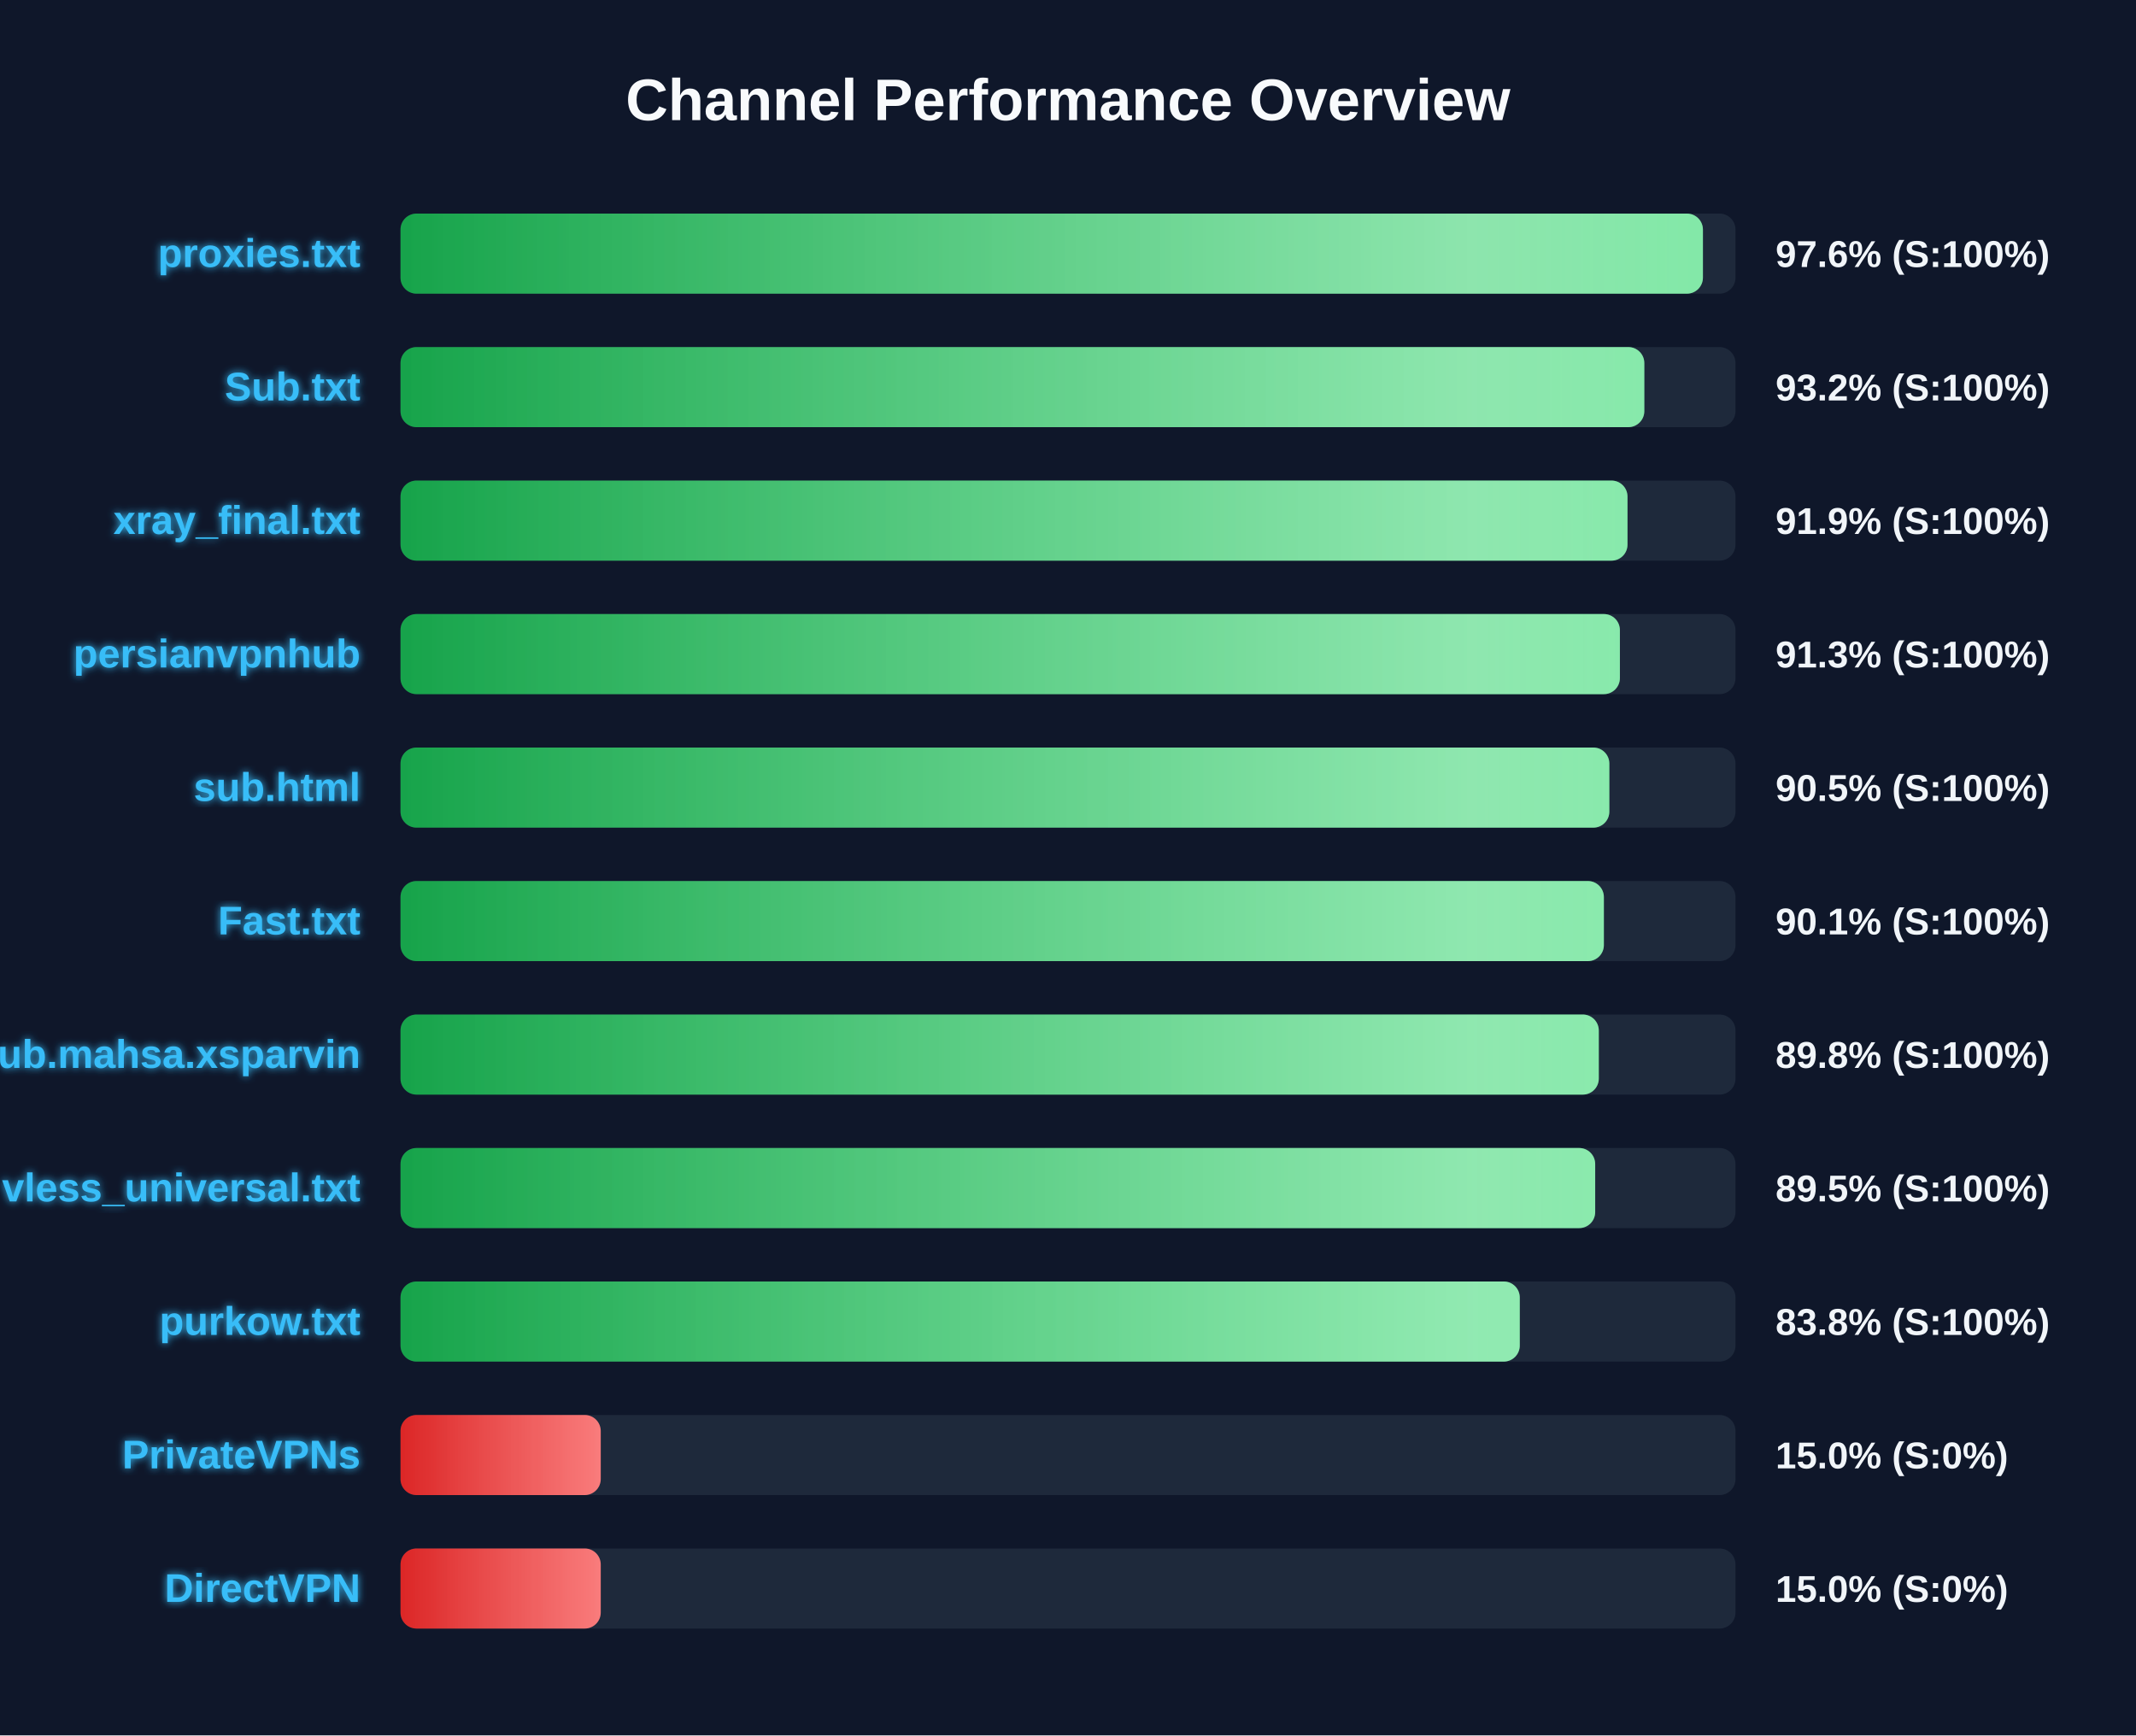
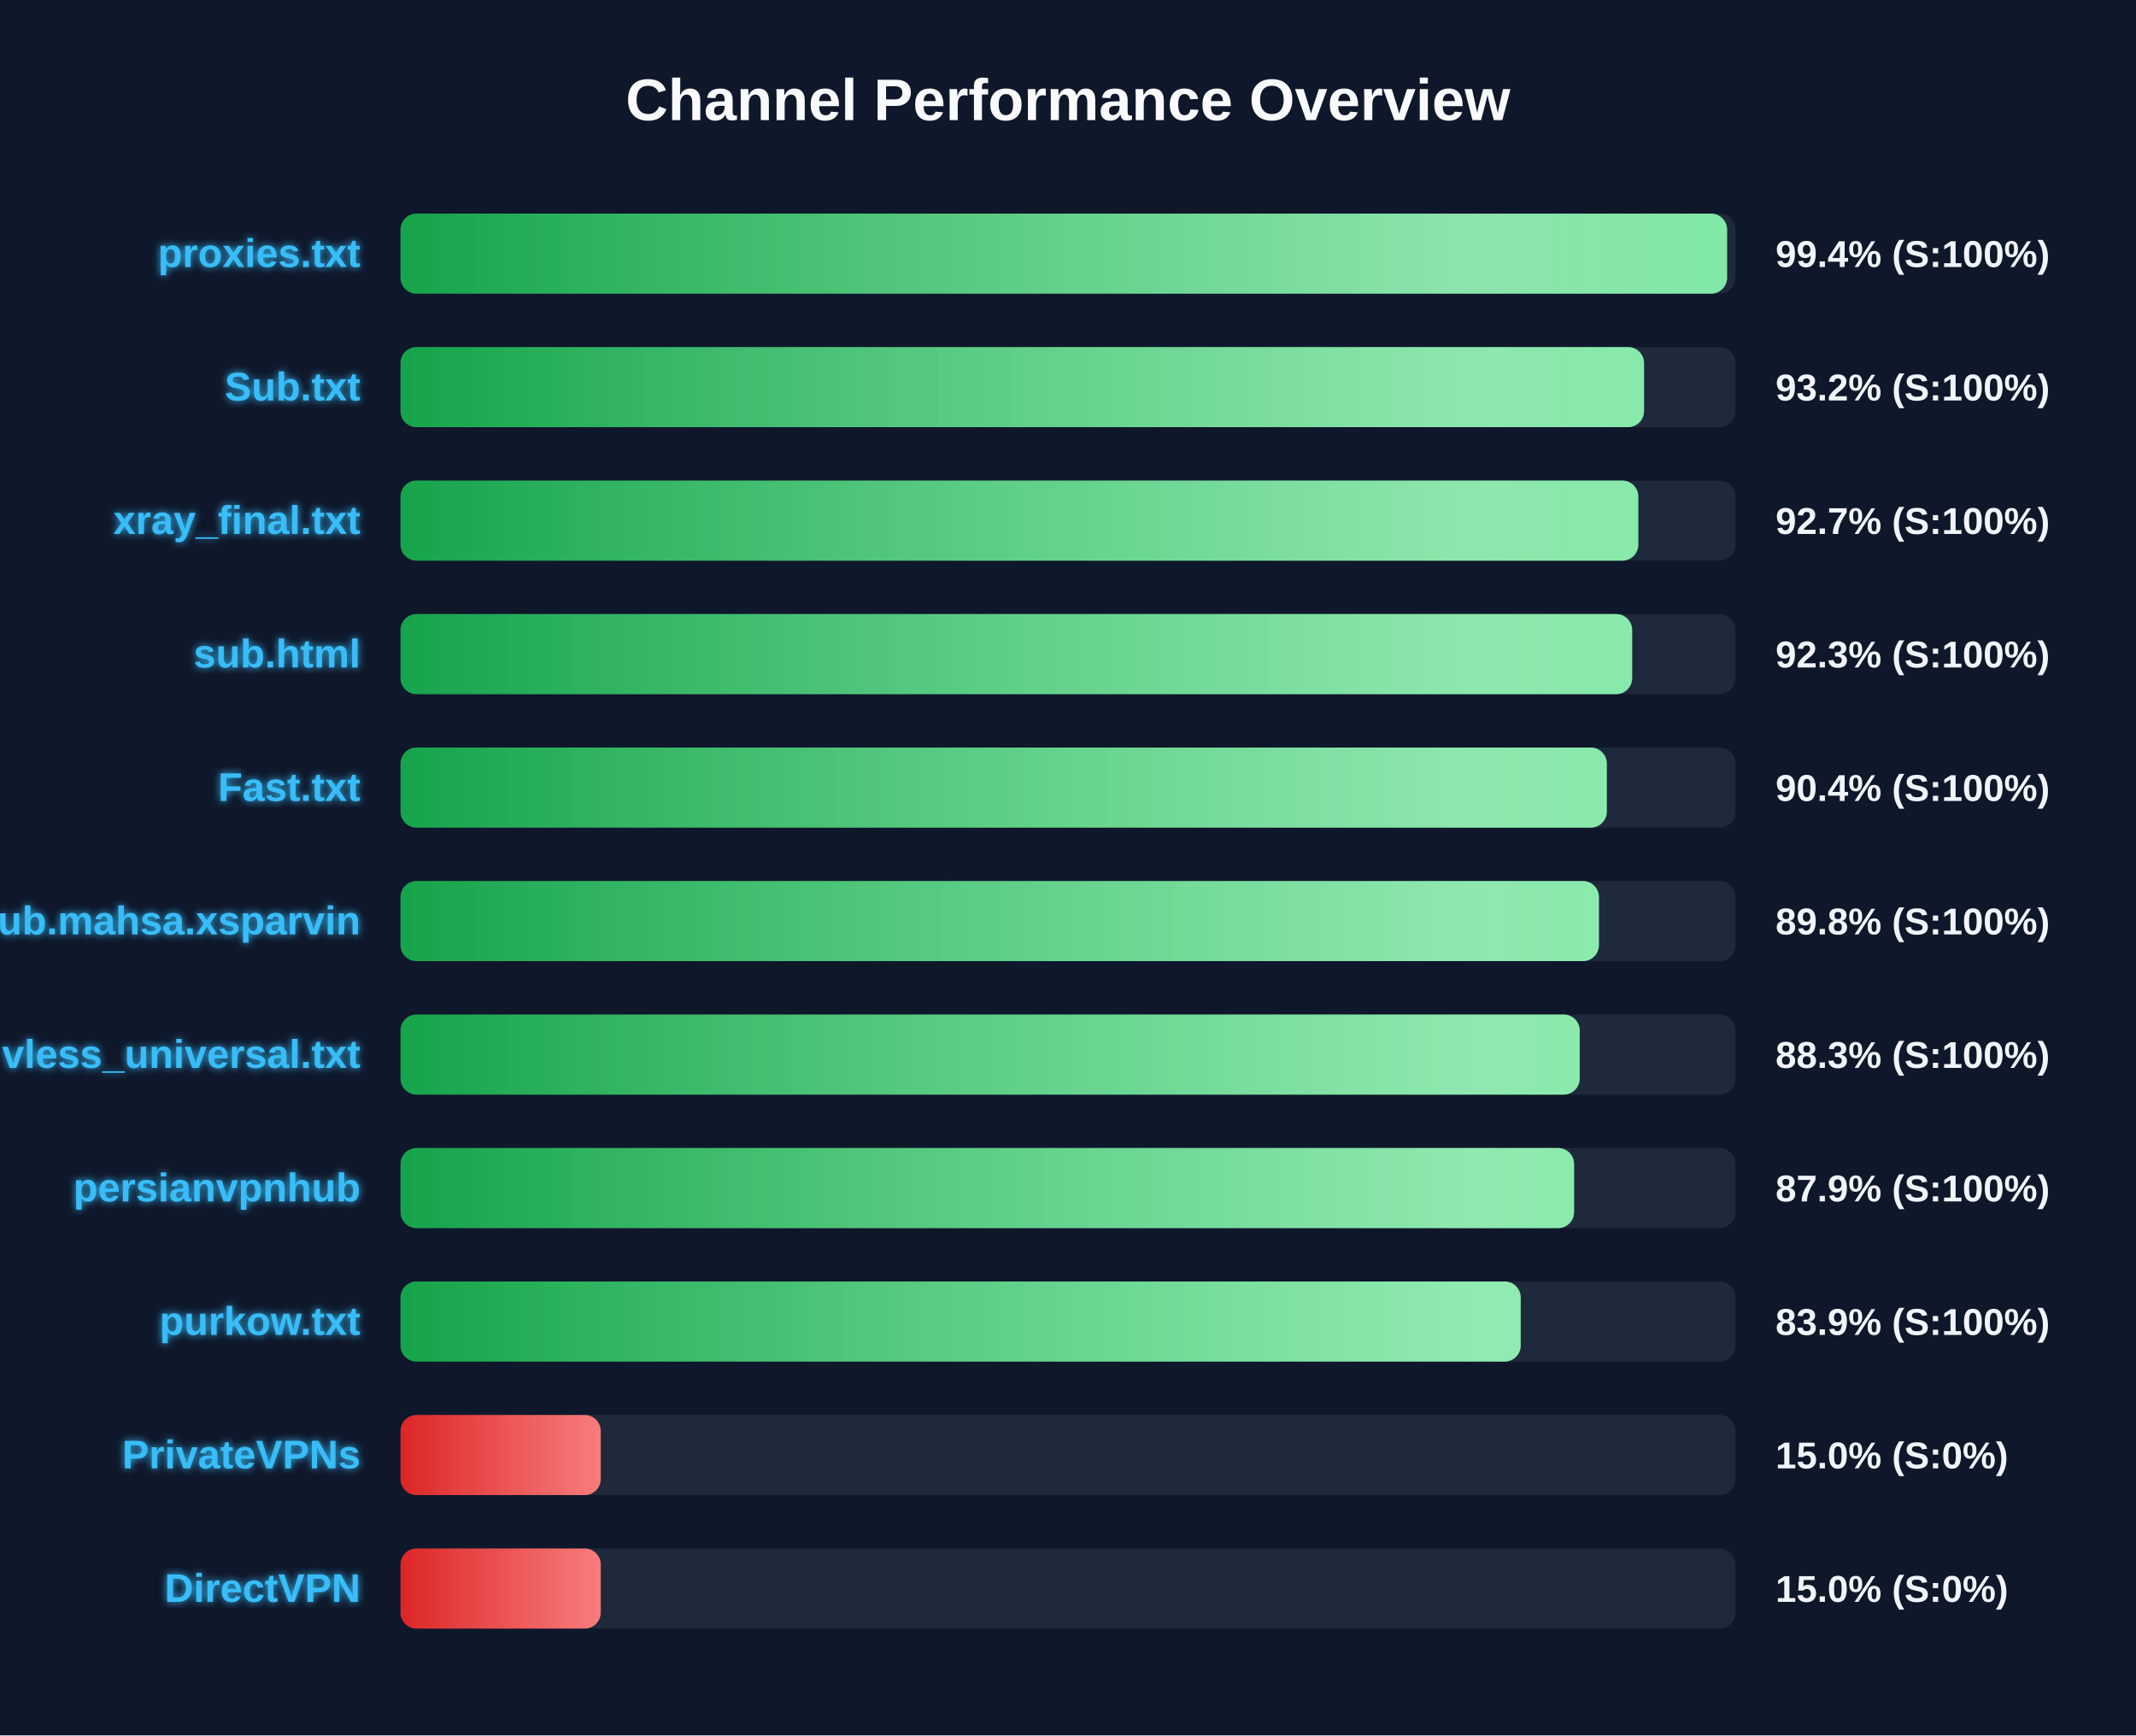
<svg xmlns="http://www.w3.org/2000/svg" width="800" height="650" version="1.1">
  <defs>
    <linearGradient id="grad-green" x1="0%" y1="0%" x2="100%" y2="0%">
      <stop offset="0%" stop-color="#16a34a" />
      <stop offset="100%" stop-color="#4ade80" />
    </linearGradient>
    <linearGradient id="grad-yellow" x1="0%" y1="0%" x2="100%" y2="0%">
      <stop offset="0%" stop-color="#ca8a04" />
      <stop offset="100%" stop-color="#fde047" />
    </linearGradient>
    <linearGradient id="grad-red" x1="0%" y1="0%" x2="100%" y2="0%">
      <stop offset="0%" stop-color="#dc2626" />
      <stop offset="100%" stop-color="#f87171" />
    </linearGradient>
    <linearGradient id="shimmer" x1="0%" y1="0%" x2="100%" y2="0%">
      <stop offset="0%" stop-color="rgba(255,255,255,0)" />
      <stop offset="50%" stop-color="rgba(255,255,255,0.4)" />
      <stop offset="100%" stop-color="rgba(255,255,255,0)" />
    </linearGradient>
    <filter id="glow" x="-20%" y="-20%" width="140%" height="140%">
      <feGaussianBlur stdDeviation="1.5" result="blur" />
      <feComposite in="SourceGraphic" in2="blur" operator="over" />
    </filter>
  </defs>
  <style>
        .bg-rect { fill: #0f172a; }
        .title { font: bold 22px 'Segoe UI', Arial, sans-serif; fill: #f8fafc; }
        .row { font: bold 15px 'Segoe UI', Arial, sans-serif; fill: #38bdf8; filter: url(#glow); }
        .score { font: bold 14px 'Segoe UI', Arial, sans-serif; fill: #f1f5f9; }
        @keyframes shimmer-anim {
            0% { transform: translateX(-100%); }
            100% { transform: translateX(200%); }
        }
        .shimmer-rect {
            animation: shimmer-anim 2.5s infinite linear;
        }
    </style>
  <rect width="100%" height="100%" class="bg-rect" />
  <text x="400" y="45" text-anchor="middle" class="title">Channel Performance Overview</text>
  <rect x="150" y="80" width="500" height="30" fill="#1e293b" rx="6" />
  <clipPath id="clip-0">
-     <rect x="150" y="80" width="487.8" height="30" rx="6" />
+     <rect x="150" y="80" width="496.85" height="30" rx="6" />
  </clipPath>
-   <rect x="150" y="80" width="487.8" height="30" fill="url(#grad-green)" rx="6" />
+   <rect x="150" y="80" width="496.85" height="30" fill="url(#grad-green)" rx="6" />
  <g clip-path="url(#clip-0)">
    <rect x="150" y="80" width="100%" height="30" fill="url(#shimmer)" class="shimmer-rect" />
  </g>
  <text x="135" y="100" text-anchor="end" class="row">proxies.txt</text>
-   <text x="665" y="100" text-anchor="start" class="score">97.6% (S:100%)</text>
+   <text x="665" y="100" text-anchor="start" class="score">99.4% (S:100%)</text>
  <rect x="150" y="130" width="500" height="30" fill="#1e293b" rx="6" />
  <clipPath id="clip-1">
-     <rect x="150" y="130" width="465.85" height="30" rx="6" />
+     <rect x="150" y="130" width="465.75" height="30" rx="6" />
  </clipPath>
-   <rect x="150" y="130" width="465.85" height="30" fill="url(#grad-green)" rx="6" />
+   <rect x="150" y="130" width="465.75" height="30" fill="url(#grad-green)" rx="6" />
  <g clip-path="url(#clip-1)">
    <rect x="150" y="130" width="100%" height="30" fill="url(#shimmer)" class="shimmer-rect" />
  </g>
  <text x="135" y="150" text-anchor="end" class="row">Sub.txt</text>
  <text x="665" y="150" text-anchor="start" class="score">93.2% (S:100%)</text>
  <rect x="150" y="180" width="500" height="30" fill="#1e293b" rx="6" />
  <clipPath id="clip-2">
-     <rect x="150" y="180" width="459.55" height="30" rx="6" />
+     <rect x="150" y="180" width="463.6" height="30" rx="6" />
  </clipPath>
-   <rect x="150" y="180" width="459.55" height="30" fill="url(#grad-green)" rx="6" />
+   <rect x="150" y="180" width="463.6" height="30" fill="url(#grad-green)" rx="6" />
  <g clip-path="url(#clip-2)">
    <rect x="150" y="180" width="100%" height="30" fill="url(#shimmer)" class="shimmer-rect" />
  </g>
  <text x="135" y="200" text-anchor="end" class="row">xray_final.txt</text>
-   <text x="665" y="200" text-anchor="start" class="score">91.9% (S:100%)</text>
+   <text x="665" y="200" text-anchor="start" class="score">92.7% (S:100%)</text>
  <rect x="150" y="230" width="500" height="30" fill="#1e293b" rx="6" />
  <clipPath id="clip-3">
-     <rect x="150" y="230" width="456.7" height="30" rx="6" />
+     <rect x="150" y="230" width="461.3" height="30" rx="6" />
  </clipPath>
-   <rect x="150" y="230" width="456.7" height="30" fill="url(#grad-green)" rx="6" />
+   <rect x="150" y="230" width="461.3" height="30" fill="url(#grad-green)" rx="6" />
  <g clip-path="url(#clip-3)">
    <rect x="150" y="230" width="100%" height="30" fill="url(#shimmer)" class="shimmer-rect" />
  </g>
-   <text x="135" y="250" text-anchor="end" class="row">persianvpnhub</text>
-   <text x="665" y="250" text-anchor="start" class="score">91.3% (S:100%)</text>
+   <text x="135" y="250" text-anchor="end" class="row">sub.html</text>
+   <text x="665" y="250" text-anchor="start" class="score">92.3% (S:100%)</text>
  <rect x="150" y="280" width="500" height="30" fill="#1e293b" rx="6" />
  <clipPath id="clip-4">
-     <rect x="150" y="280" width="452.75" height="30" rx="6" />
+     <rect x="150" y="280" width="451.8" height="30" rx="6" />
  </clipPath>
-   <rect x="150" y="280" width="452.75" height="30" fill="url(#grad-green)" rx="6" />
+   <rect x="150" y="280" width="451.8" height="30" fill="url(#grad-green)" rx="6" />
  <g clip-path="url(#clip-4)">
    <rect x="150" y="280" width="100%" height="30" fill="url(#shimmer)" class="shimmer-rect" />
  </g>
-   <text x="135" y="300" text-anchor="end" class="row">sub.html</text>
-   <text x="665" y="300" text-anchor="start" class="score">90.5% (S:100%)</text>
+   <text x="135" y="300" text-anchor="end" class="row">Fast.txt</text>
+   <text x="665" y="300" text-anchor="start" class="score">90.4% (S:100%)</text>
  <rect x="150" y="330" width="500" height="30" fill="#1e293b" rx="6" />
  <clipPath id="clip-5">
-     <rect x="150" y="330" width="450.7" height="30" rx="6" />
+     <rect x="150" y="330" width="448.85" height="30" rx="6" />
  </clipPath>
-   <rect x="150" y="330" width="450.7" height="30" fill="url(#grad-green)" rx="6" />
+   <rect x="150" y="330" width="448.85" height="30" fill="url(#grad-green)" rx="6" />
  <g clip-path="url(#clip-5)">
    <rect x="150" y="330" width="100%" height="30" fill="url(#shimmer)" class="shimmer-rect" />
  </g>
-   <text x="135" y="350" text-anchor="end" class="row">Fast.txt</text>
-   <text x="665" y="350" text-anchor="start" class="score">90.1% (S:100%)</text>
+   <text x="135" y="350" text-anchor="end" class="row">Sub.mahsa.xsparvin</text>
+   <text x="665" y="350" text-anchor="start" class="score">89.8% (S:100%)</text>
  <rect x="150" y="380" width="500" height="30" fill="#1e293b" rx="6" />
  <clipPath id="clip-6">
-     <rect x="150" y="380" width="448.8" height="30" rx="6" />
+     <rect x="150" y="380" width="441.65" height="30" rx="6" />
  </clipPath>
-   <rect x="150" y="380" width="448.8" height="30" fill="url(#grad-green)" rx="6" />
+   <rect x="150" y="380" width="441.65" height="30" fill="url(#grad-green)" rx="6" />
  <g clip-path="url(#clip-6)">
    <rect x="150" y="380" width="100%" height="30" fill="url(#shimmer)" class="shimmer-rect" />
  </g>
-   <text x="135" y="400" text-anchor="end" class="row">Sub.mahsa.xsparvin</text>
-   <text x="665" y="400" text-anchor="start" class="score">89.8% (S:100%)</text>
+   <text x="135" y="400" text-anchor="end" class="row">vless_universal.txt</text>
+   <text x="665" y="400" text-anchor="start" class="score">88.3% (S:100%)</text>
  <rect x="150" y="430" width="500" height="30" fill="#1e293b" rx="6" />
  <clipPath id="clip-7">
-     <rect x="150" y="430" width="447.45" height="30" rx="6" />
+     <rect x="150" y="430" width="439.55" height="30" rx="6" />
  </clipPath>
-   <rect x="150" y="430" width="447.45" height="30" fill="url(#grad-green)" rx="6" />
+   <rect x="150" y="430" width="439.55" height="30" fill="url(#grad-green)" rx="6" />
  <g clip-path="url(#clip-7)">
    <rect x="150" y="430" width="100%" height="30" fill="url(#shimmer)" class="shimmer-rect" />
  </g>
-   <text x="135" y="450" text-anchor="end" class="row">vless_universal.txt</text>
-   <text x="665" y="450" text-anchor="start" class="score">89.5% (S:100%)</text>
+   <text x="135" y="450" text-anchor="end" class="row">persianvpnhub</text>
+   <text x="665" y="450" text-anchor="start" class="score">87.9% (S:100%)</text>
  <rect x="150" y="480" width="500" height="30" fill="#1e293b" rx="6" />
  <clipPath id="clip-8">
-     <rect x="150" y="480" width="419.2" height="30" rx="6" />
+     <rect x="150" y="480" width="419.55" height="30" rx="6" />
  </clipPath>
-   <rect x="150" y="480" width="419.2" height="30" fill="url(#grad-green)" rx="6" />
+   <rect x="150" y="480" width="419.55" height="30" fill="url(#grad-green)" rx="6" />
  <g clip-path="url(#clip-8)">
    <rect x="150" y="480" width="100%" height="30" fill="url(#shimmer)" class="shimmer-rect" />
  </g>
  <text x="135" y="500" text-anchor="end" class="row">purkow.txt</text>
-   <text x="665" y="500" text-anchor="start" class="score">83.8% (S:100%)</text>
+   <text x="665" y="500" text-anchor="start" class="score">83.9% (S:100%)</text>
  <rect x="150" y="530" width="500" height="30" fill="#1e293b" rx="6" />
  <clipPath id="clip-9">
    <rect x="150" y="530" width="75.0" height="30" rx="6" />
  </clipPath>
  <rect x="150" y="530" width="75.0" height="30" fill="url(#grad-red)" rx="6" />
  <g clip-path="url(#clip-9)">
    <rect x="150" y="530" width="100%" height="30" fill="url(#shimmer)" class="shimmer-rect" />
  </g>
  <text x="135" y="550" text-anchor="end" class="row">PrivateVPNs</text>
  <text x="665" y="550" text-anchor="start" class="score">15.0% (S:0%)</text>
  <rect x="150" y="580" width="500" height="30" fill="#1e293b" rx="6" />
  <clipPath id="clip-10">
    <rect x="150" y="580" width="75.0" height="30" rx="6" />
  </clipPath>
  <rect x="150" y="580" width="75.0" height="30" fill="url(#grad-red)" rx="6" />
  <g clip-path="url(#clip-10)">
    <rect x="150" y="580" width="100%" height="30" fill="url(#shimmer)" class="shimmer-rect" />
  </g>
  <text x="135" y="600" text-anchor="end" class="row">DirectVPN</text>
  <text x="665" y="600" text-anchor="start" class="score">15.0% (S:0%)</text>
</svg>
